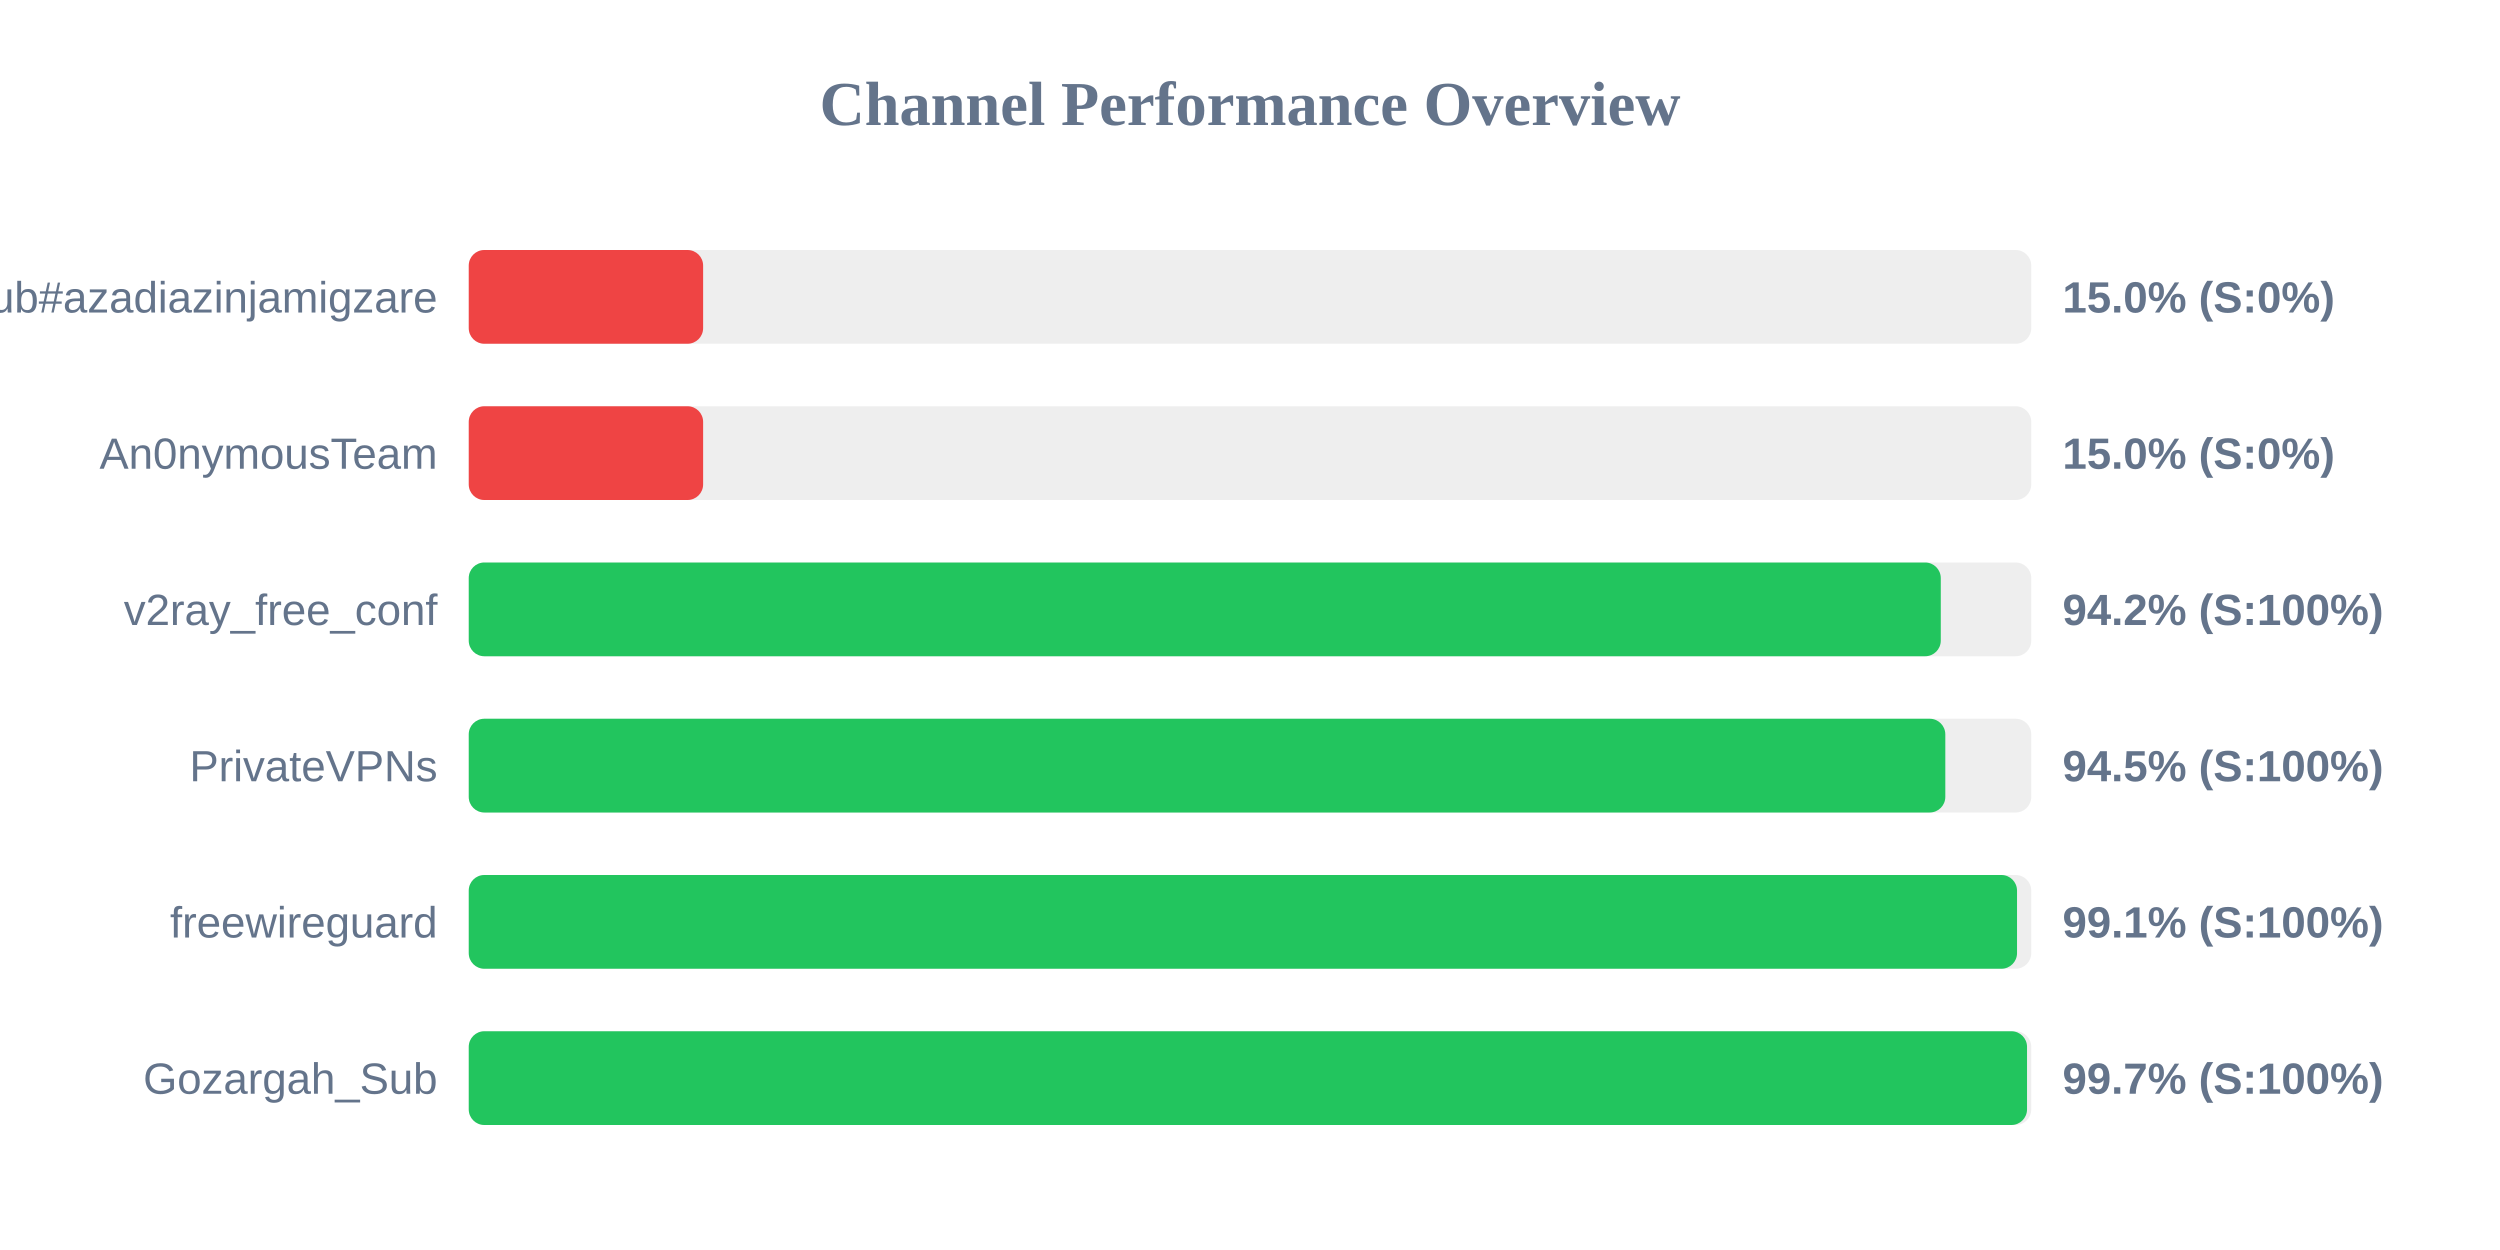
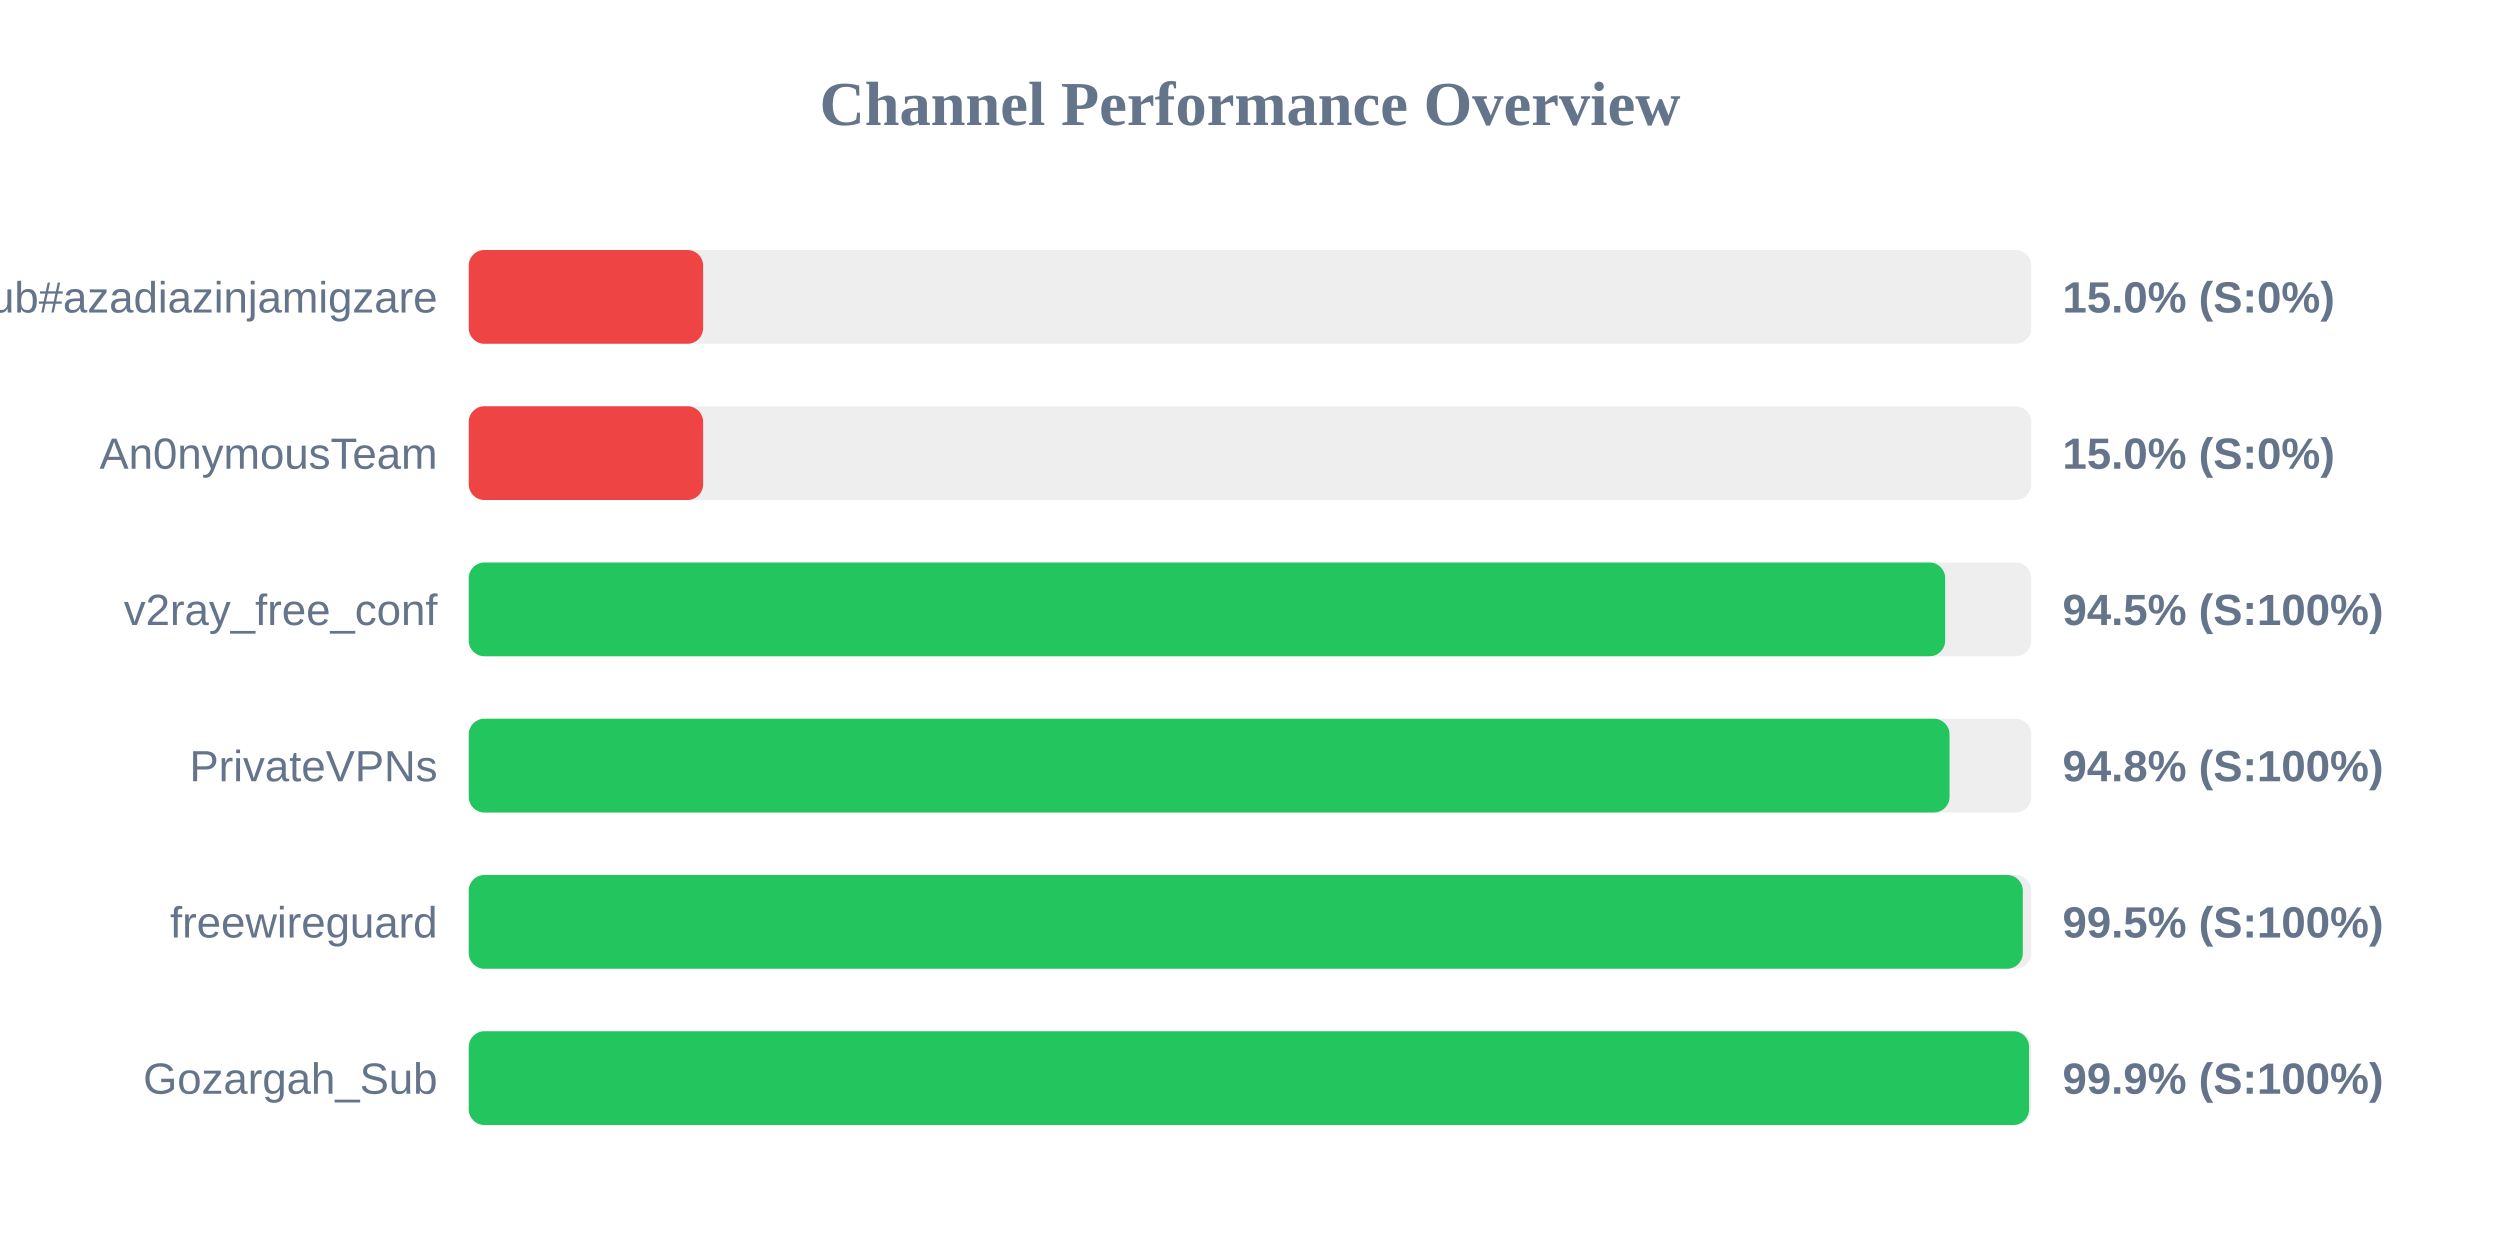
<svg xmlns="http://www.w3.org/2000/svg" width="800" height="400" version="1.1">
  <style>
        .row { font: 14px Arial; fill: #64748b; }
        .score { font: bold 14px Arial; fill: #64748b; }
    </style>
  <text x="400" y="40" text-anchor="middle" font-size="20px" font-weight="bold" fill="#64748b">Channel Performance Overview</text>
  <rect x="150" y="80" width="500" height="30" fill="#eee" rx="5" />
  <rect x="150" y="80" width="75.0" height="30" fill="#ef4444" rx="5" />
  <text x="140" y="100" text-anchor="end" class="row">Sub#azadiazinjamigzare</text>
  <text x="660" y="100" text-anchor="start" class="score">15.0% (S:0%)</text>
  <rect x="150" y="130" width="500" height="30" fill="#eee" rx="5" />
  <rect x="150" y="130" width="75.0" height="30" fill="#ef4444" rx="5" />
  <text x="140" y="150" text-anchor="end" class="row">An0nymousTeam</text>
  <text x="660" y="150" text-anchor="start" class="score">15.0% (S:0%)</text>
  <rect x="150" y="180" width="500" height="30" fill="#eee" rx="5" />
-   <rect x="150" y="180" width="471.05" height="30" fill="#22c55e" rx="5" />
+   <rect x="150" y="180" width="472.45" height="30" fill="#22c55e" rx="5" />
  <text x="140" y="200" text-anchor="end" class="row">v2ray_free_conf</text>
-   <text x="660" y="200" text-anchor="start" class="score">94.2% (S:100%)</text>
+   <text x="660" y="200" text-anchor="start" class="score">94.5% (S:100%)</text>
  <rect x="150" y="230" width="500" height="30" fill="#eee" rx="5" />
-   <rect x="150" y="230" width="472.5" height="30" fill="#22c55e" rx="5" />
+   <rect x="150" y="230" width="473.85" height="30" fill="#22c55e" rx="5" />
  <text x="140" y="250" text-anchor="end" class="row">PrivateVPNs</text>
-   <text x="660" y="250" text-anchor="start" class="score">94.5% (S:100%)</text>
+   <text x="660" y="250" text-anchor="start" class="score">94.8% (S:100%)</text>
  <rect x="150" y="280" width="500" height="30" fill="#eee" rx="5" />
-   <rect x="150" y="280" width="495.45" height="30" fill="#22c55e" rx="5" />
+   <rect x="150" y="280" width="497.3" height="30" fill="#22c55e" rx="5" />
  <text x="140" y="300" text-anchor="end" class="row">freewireguard</text>
-   <text x="660" y="300" text-anchor="start" class="score">99.1% (S:100%)</text>
+   <text x="660" y="300" text-anchor="start" class="score">99.5% (S:100%)</text>
  <rect x="150" y="330" width="500" height="30" fill="#eee" rx="5" />
-   <rect x="150" y="330" width="498.65" height="30" fill="#22c55e" rx="5" />
+   <rect x="150" y="330" width="499.3" height="30" fill="#22c55e" rx="5" />
  <text x="140" y="350" text-anchor="end" class="row">Gozargah_Sub</text>
-   <text x="660" y="350" text-anchor="start" class="score">99.7% (S:100%)</text>
+   <text x="660" y="350" text-anchor="start" class="score">99.9% (S:100%)</text>
</svg>
